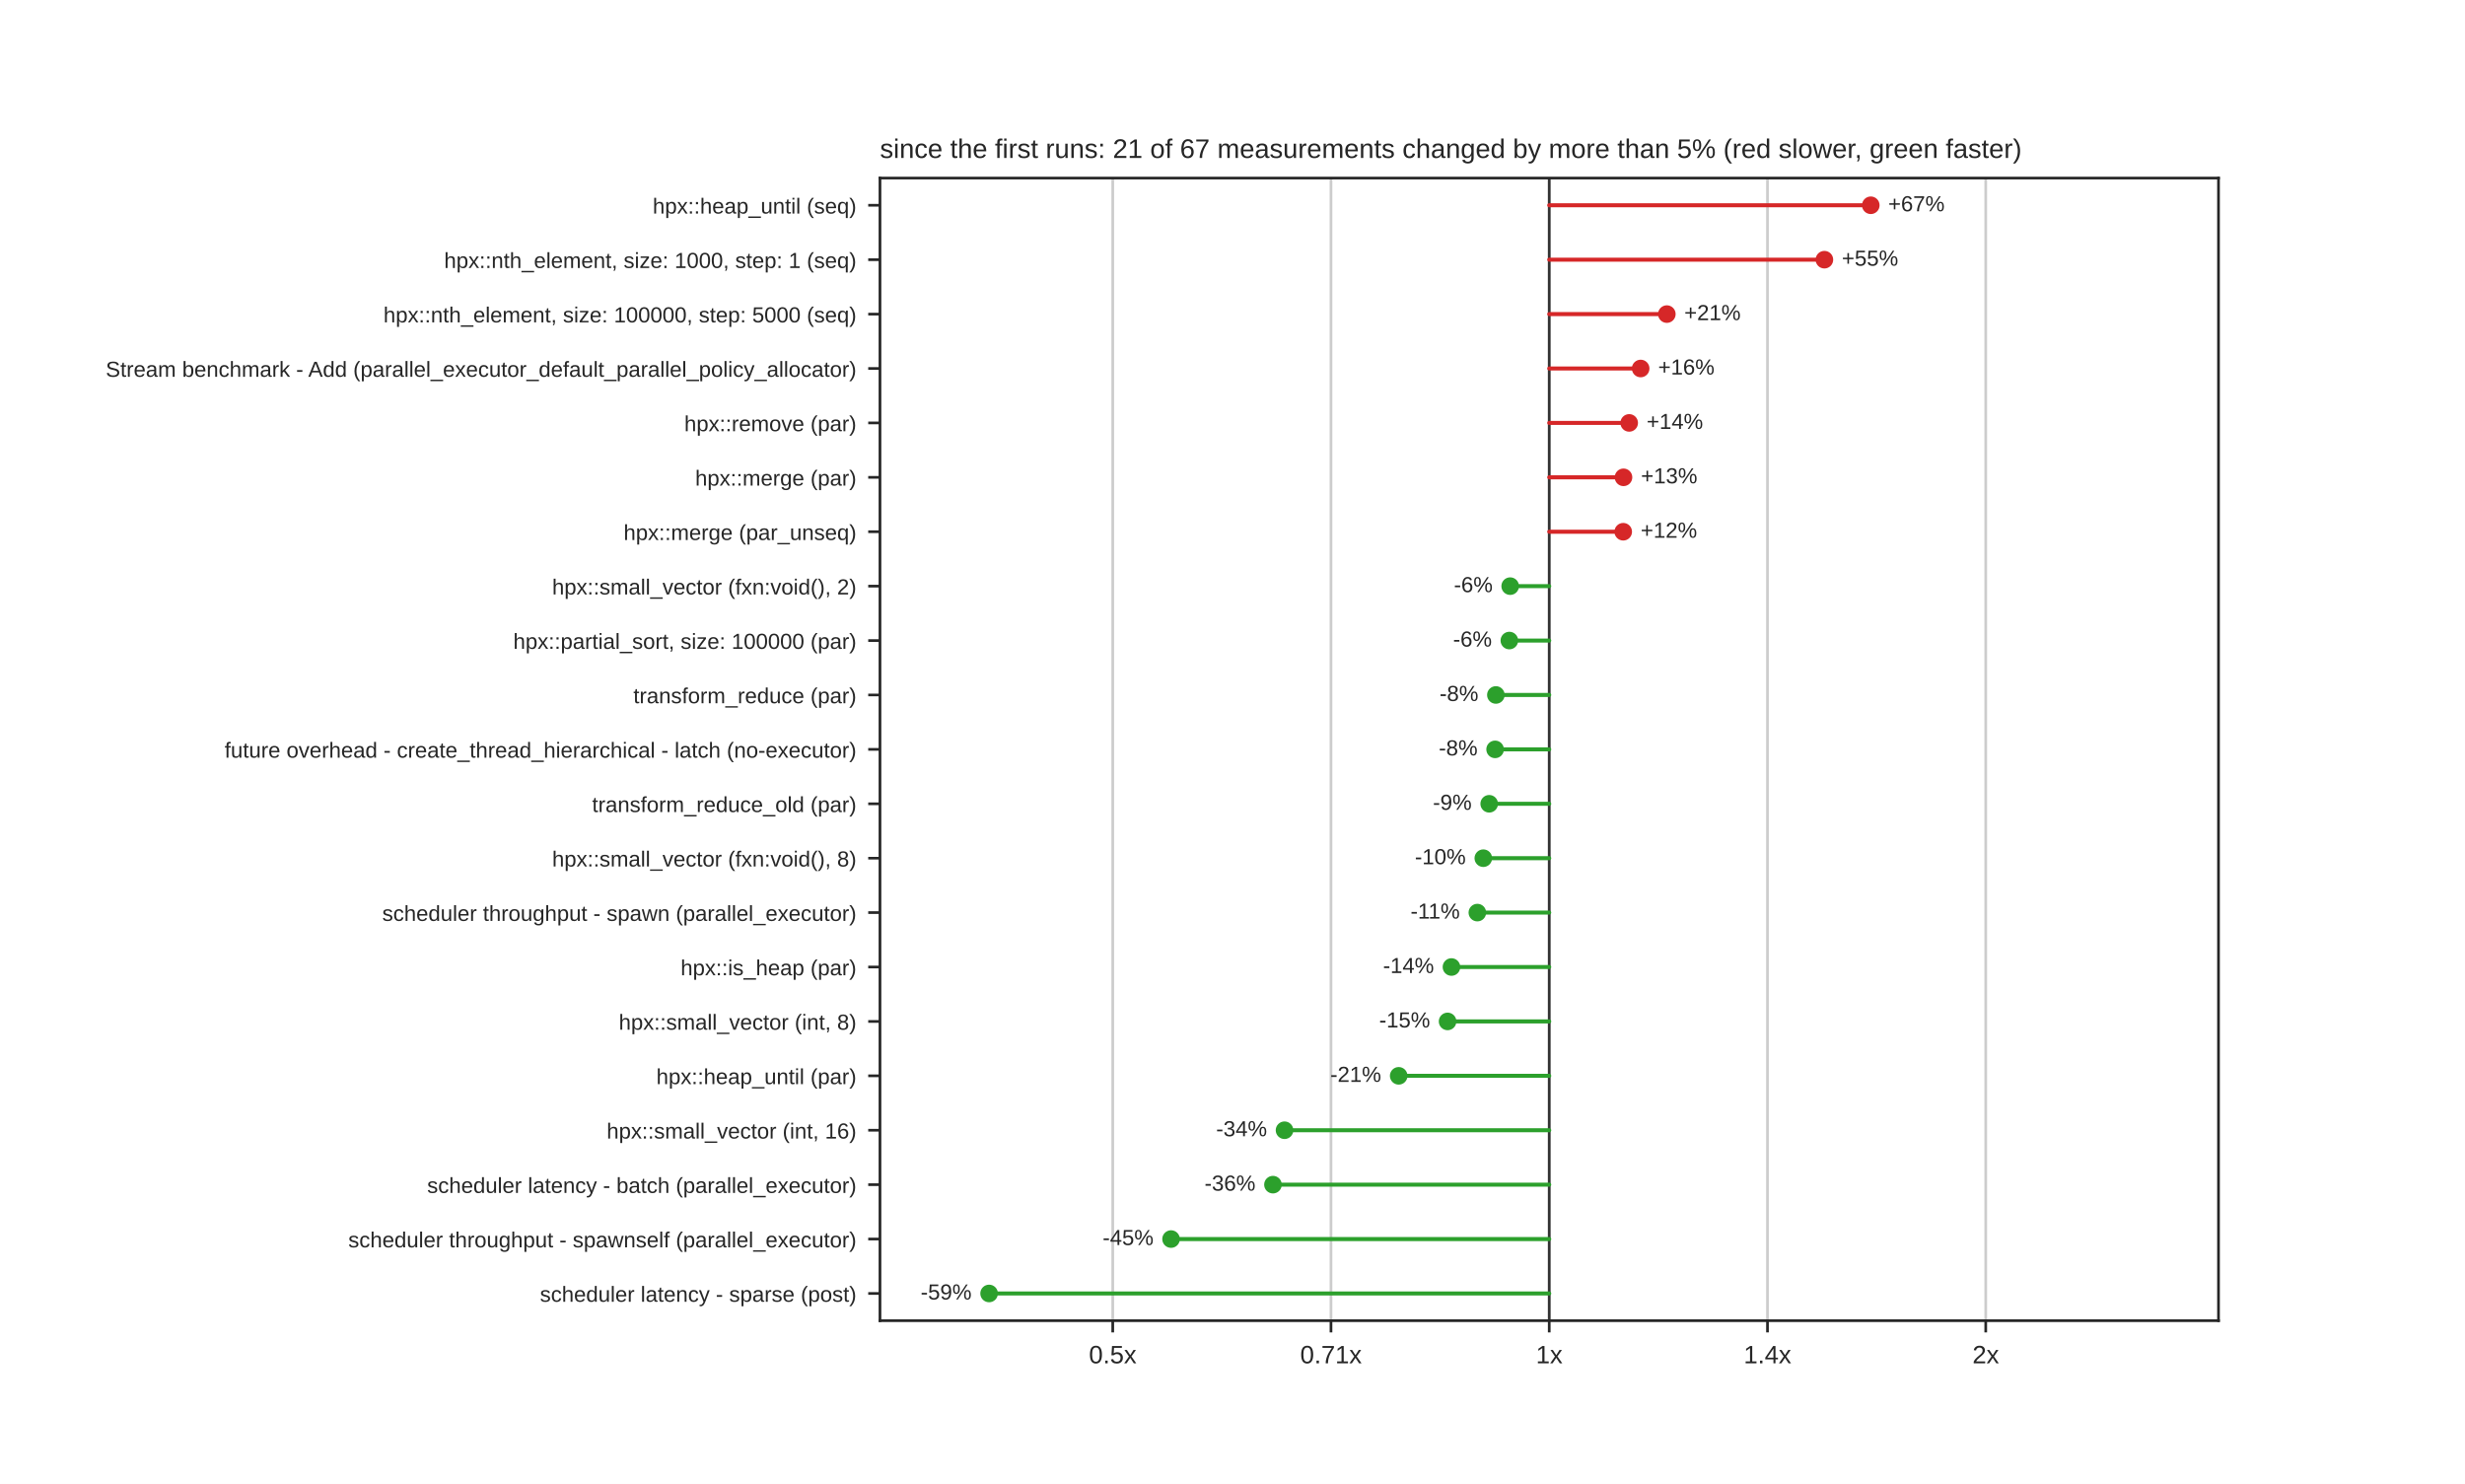
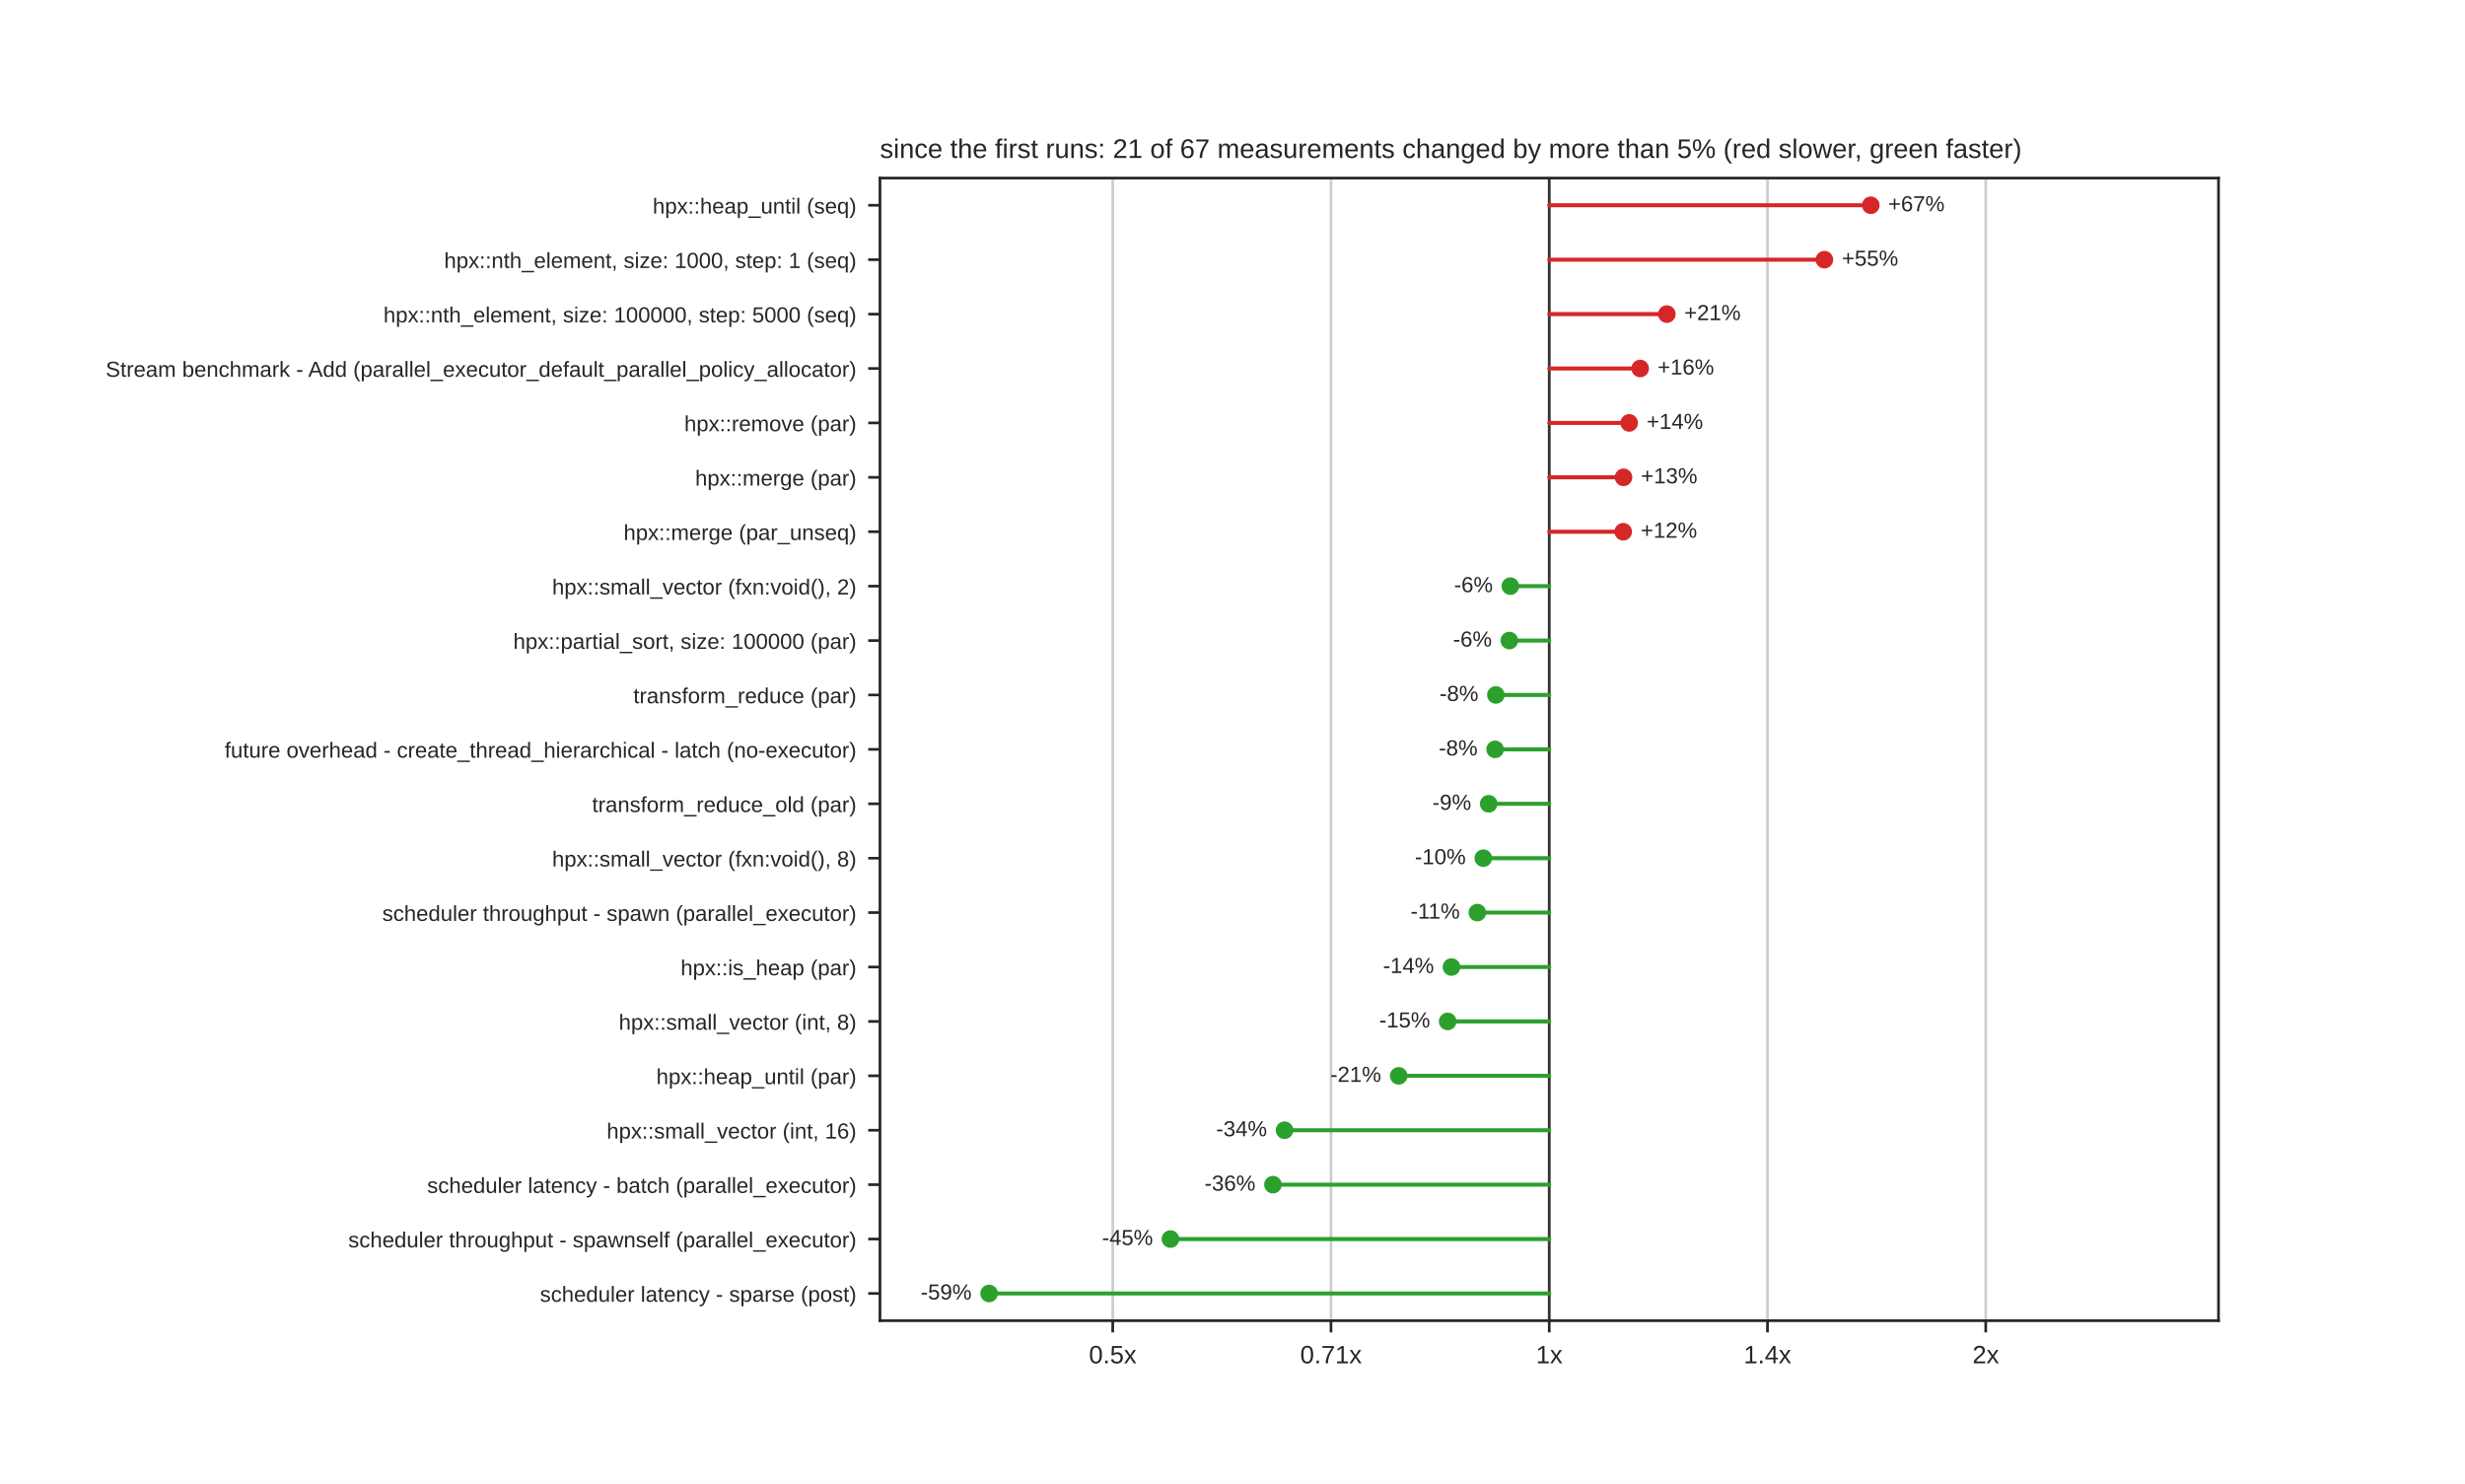
<svg xmlns="http://www.w3.org/2000/svg" xmlns:xlink="http://www.w3.org/1999/xlink" width="734.4pt" height="442.08pt" viewBox="0 0 734.4 442.08" version="1.1">
  <defs>
    <style type="text/css">*{stroke-linejoin: round; stroke-linecap: butt}</style>
  </defs>
  <g id="figure_1">
    <g id="patch_1">
      <path d="M 0 442.08  L 734.4 442.08  L 734.4 0  L 0 0  z " style="fill: #ffffff" />
    </g>
    <g id="axes_1">
      <g id="patch_2">
        <path d="M 262.17 393.451  L 660.96 393.451  L 660.96 53.05  L 262.17 53.05  z " style="fill: #ffffff" />
      </g>
      <g id="matplotlib.axis_1">
        <g id="xtick_1">
          <g id="line2d_1">
            <path d="M 331.518 393.451  L 331.518 53.05  " clip-path="url(#p292cb0743f)" style="fill: none; stroke: #cccccc; stroke-width: 0.8; stroke-linecap: round" />
          </g>
          <g id="line2d_2">
            <defs>
              <path id="mdfc5214045" d="M 0 0  L 0 3.5  " style="stroke: #262626; stroke-width: 0.8" />
            </defs>
            <g>
              <use xlink:href="#mdfc5214045" x="331.518" y="393.451" style="fill: #262626; stroke: #262626; stroke-width: 0.8" />
            </g>
          </g>
          <g id="text_1">
            <text style="fill: #262626; font: 7.5px 'Arial', 'DejaVu Sans', 'Liberation Sans', 'Bitstream Vera Sans', sans-serif; text-anchor: middle" x="331.518" y="406.15" transform="rotate(-0 331.5179 406.15)">0.5x</text>
          </g>
        </g>
        <g id="xtick_2">
          <g id="line2d_3">
            <path d="M 396.541 393.451  L 396.541 53.05  " clip-path="url(#p292cb0743f)" style="fill: none; stroke: #cccccc; stroke-width: 0.8; stroke-linecap: round" />
          </g>
          <g id="line2d_4">
            <g>
              <use xlink:href="#mdfc5214045" x="396.541" y="393.451" style="fill: #262626; stroke: #262626; stroke-width: 0.8" />
            </g>
          </g>
          <g id="text_2">
            <text style="fill: #262626; font: 7.5px 'Arial', 'DejaVu Sans', 'Liberation Sans', 'Bitstream Vera Sans', sans-serif; text-anchor: middle" x="396.541" y="406.15" transform="rotate(-0 396.5414 406.15)">0.71x</text>
          </g>
        </g>
        <g id="xtick_3">
          <g id="line2d_5">
            <path d="M 461.565 393.451  L 461.565 53.05  " clip-path="url(#p292cb0743f)" style="fill: none; stroke: #cccccc; stroke-width: 0.8; stroke-linecap: round" />
          </g>
          <g id="line2d_6">
            <g>
              <use xlink:href="#mdfc5214045" x="461.565" y="393.451" style="fill: #262626; stroke: #262626; stroke-width: 0.8" />
            </g>
          </g>
          <g id="text_3">
            <text style="fill: #262626; font: 7.5px 'Arial', 'DejaVu Sans', 'Liberation Sans', 'Bitstream Vera Sans', sans-serif; text-anchor: middle" x="461.565" y="406.15" transform="rotate(-0 461.565 406.15)">1x</text>
          </g>
        </g>
        <g id="xtick_4">
          <g id="line2d_7">
            <path d="M 526.589 393.451  L 526.589 53.05  " clip-path="url(#p292cb0743f)" style="fill: none; stroke: #cccccc; stroke-width: 0.8; stroke-linecap: round" />
          </g>
          <g id="line2d_8">
            <g>
              <use xlink:href="#mdfc5214045" x="526.589" y="393.451" style="fill: #262626; stroke: #262626; stroke-width: 0.8" />
            </g>
          </g>
          <g id="text_4">
            <text style="fill: #262626; font: 7.5px 'Arial', 'DejaVu Sans', 'Liberation Sans', 'Bitstream Vera Sans', sans-serif; text-anchor: middle" x="526.589" y="406.15" transform="rotate(-0 526.5886 406.15)">1.4x</text>
          </g>
        </g>
        <g id="xtick_5">
          <g id="line2d_9">
            <path d="M 591.612 393.451  L 591.612 53.05  " clip-path="url(#p292cb0743f)" style="fill: none; stroke: #cccccc; stroke-width: 0.8; stroke-linecap: round" />
          </g>
          <g id="line2d_10">
            <g>
              <use xlink:href="#mdfc5214045" x="591.612" y="393.451" style="fill: #262626; stroke: #262626; stroke-width: 0.8" />
            </g>
          </g>
          <g id="text_5">
            <text style="fill: #262626; font: 7.5px 'Arial', 'DejaVu Sans', 'Liberation Sans', 'Bitstream Vera Sans', sans-serif; text-anchor: middle" x="591.612" y="406.15" transform="rotate(-0 591.6121 406.15)">2x</text>
          </g>
        </g>
      </g>
      <g id="matplotlib.axis_2">
        <g id="ytick_1">
          <g id="line2d_11">
            <defs>
              <path id="m414165cd4d" d="M 0 0  L -3.5 0  " style="stroke: #262626; stroke-width: 0.8" />
            </defs>
            <g>
              <use xlink:href="#m414165cd4d" x="262.17" y="61.154" style="fill: #262626; stroke: #262626; stroke-width: 0.8" />
            </g>
          </g>
          <g id="text_6">
            <text style="fill: #262626; font: 6.5px 'Arial', 'DejaVu Sans', 'Liberation Sans', 'Bitstream Vera Sans', sans-serif; text-anchor: end" x="255.17" y="63.624" transform="rotate(-0 255.17 63.62389)">hpx::heap_until (seq)</text>
          </g>
        </g>
        <g id="ytick_2">
          <g id="line2d_12">
            <g>
              <use xlink:href="#m414165cd4d" x="262.17" y="77.364" style="fill: #262626; stroke: #262626; stroke-width: 0.8" />
            </g>
          </g>
          <g id="text_7">
            <text style="fill: #262626; font: 6.5px 'Arial', 'DejaVu Sans', 'Liberation Sans', 'Bitstream Vera Sans', sans-serif; text-anchor: end" x="255.17" y="79.833" transform="rotate(-0 255.17 79.83349)">hpx::nth_element, size: 1000, step: 1 (seq)</text>
          </g>
        </g>
        <g id="ytick_3">
          <g id="line2d_13">
            <g>
              <use xlink:href="#m414165cd4d" x="262.17" y="93.574" style="fill: #262626; stroke: #262626; stroke-width: 0.8" />
            </g>
          </g>
          <g id="text_8">
            <text style="fill: #262626; font: 6.5px 'Arial', 'DejaVu Sans', 'Liberation Sans', 'Bitstream Vera Sans', sans-serif; text-anchor: end" x="255.17" y="96.043" transform="rotate(-0 255.17 96.04309)">hpx::nth_element, size: 100000, step: 5000 (seq)</text>
          </g>
        </g>
        <g id="ytick_4">
          <g id="line2d_14">
            <g>
              <use xlink:href="#m414165cd4d" x="262.17" y="109.783" style="fill: #262626; stroke: #262626; stroke-width: 0.8" />
            </g>
          </g>
          <g id="text_9">
            <text style="fill: #262626; font: 6.5px 'Arial', 'DejaVu Sans', 'Liberation Sans', 'Bitstream Vera Sans', sans-serif; text-anchor: end" x="255.17" y="112.253" transform="rotate(-0 255.17 112.2527)">Stream benchmark - Add (parallel_executor_default_parallel_policy_allocator)</text>
          </g>
        </g>
        <g id="ytick_5">
          <g id="line2d_15">
            <g>
              <use xlink:href="#m414165cd4d" x="262.17" y="125.993" style="fill: #262626; stroke: #262626; stroke-width: 0.8" />
            </g>
          </g>
          <g id="text_10">
            <text style="fill: #262626; font: 6.5px 'Arial', 'DejaVu Sans', 'Liberation Sans', 'Bitstream Vera Sans', sans-serif; text-anchor: end" x="255.17" y="128.462" transform="rotate(-0 255.17 128.4623)">hpx::remove (par)</text>
          </g>
        </g>
        <g id="ytick_6">
          <g id="line2d_16">
            <g>
              <use xlink:href="#m414165cd4d" x="262.17" y="142.202" style="fill: #262626; stroke: #262626; stroke-width: 0.8" />
            </g>
          </g>
          <g id="text_11">
            <text style="fill: #262626; font: 6.5px 'Arial', 'DejaVu Sans', 'Liberation Sans', 'Bitstream Vera Sans', sans-serif; text-anchor: end" x="255.17" y="144.672" transform="rotate(-0 255.17 144.6719)">hpx::merge (par)</text>
          </g>
        </g>
        <g id="ytick_7">
          <g id="line2d_17">
            <g>
              <use xlink:href="#m414165cd4d" x="262.17" y="158.412" style="fill: #262626; stroke: #262626; stroke-width: 0.8" />
            </g>
          </g>
          <g id="text_12">
            <text style="fill: #262626; font: 6.5px 'Arial', 'DejaVu Sans', 'Liberation Sans', 'Bitstream Vera Sans', sans-serif; text-anchor: end" x="255.17" y="160.881" transform="rotate(-0 255.17 160.8815)">hpx::merge (par_unseq)</text>
          </g>
        </g>
        <g id="ytick_8">
          <g id="line2d_18">
            <g>
              <use xlink:href="#m414165cd4d" x="262.17" y="174.622" style="fill: #262626; stroke: #262626; stroke-width: 0.8" />
            </g>
          </g>
          <g id="text_13">
            <text style="fill: #262626; font: 6.5px 'Arial', 'DejaVu Sans', 'Liberation Sans', 'Bitstream Vera Sans', sans-serif; text-anchor: end" x="255.17" y="177.091" transform="rotate(-0 255.17 177.0911)">hpx::small_vector (fxn:void(), 2)</text>
          </g>
        </g>
        <g id="ytick_9">
          <g id="line2d_19">
            <g>
              <use xlink:href="#m414165cd4d" x="262.17" y="190.831" style="fill: #262626; stroke: #262626; stroke-width: 0.8" />
            </g>
          </g>
          <g id="text_14">
            <text style="fill: #262626; font: 6.5px 'Arial', 'DejaVu Sans', 'Liberation Sans', 'Bitstream Vera Sans', sans-serif; text-anchor: end" x="255.17" y="193.301" transform="rotate(-0 255.17 193.3007)">hpx::partial_sort, size: 100000 (par)</text>
          </g>
        </g>
        <g id="ytick_10">
          <g id="line2d_20">
            <g>
              <use xlink:href="#m414165cd4d" x="262.17" y="207.041" style="fill: #262626; stroke: #262626; stroke-width: 0.8" />
            </g>
          </g>
          <g id="text_15">
            <text style="fill: #262626; font: 6.5px 'Arial', 'DejaVu Sans', 'Liberation Sans', 'Bitstream Vera Sans', sans-serif; text-anchor: end" x="255.17" y="209.51" transform="rotate(-0 255.17 209.5103)">transform_reduce (par)</text>
          </g>
        </g>
        <g id="ytick_11">
          <g id="line2d_21">
            <g>
              <use xlink:href="#m414165cd4d" x="262.17" y="223.25" style="fill: #262626; stroke: #262626; stroke-width: 0.8" />
            </g>
          </g>
          <g id="text_16">
            <text style="fill: #262626; font: 6.5px 'Arial', 'DejaVu Sans', 'Liberation Sans', 'Bitstream Vera Sans', sans-serif; text-anchor: end" x="255.17" y="225.72" transform="rotate(-0 255.17 225.7199)">future overhead - create_thread_hierarchical - latch (no-executor)</text>
          </g>
        </g>
        <g id="ytick_12">
          <g id="line2d_22">
            <g>
              <use xlink:href="#m414165cd4d" x="262.17" y="239.46" style="fill: #262626; stroke: #262626; stroke-width: 0.8" />
            </g>
          </g>
          <g id="text_17">
            <text style="fill: #262626; font: 6.5px 'Arial', 'DejaVu Sans', 'Liberation Sans', 'Bitstream Vera Sans', sans-serif; text-anchor: end" x="255.17" y="241.929" transform="rotate(-0 255.17 241.9295)">transform_reduce_old (par)</text>
          </g>
        </g>
        <g id="ytick_13">
          <g id="line2d_23">
            <g>
              <use xlink:href="#m414165cd4d" x="262.17" y="255.67" style="fill: #262626; stroke: #262626; stroke-width: 0.8" />
            </g>
          </g>
          <g id="text_18">
            <text style="fill: #262626; font: 6.5px 'Arial', 'DejaVu Sans', 'Liberation Sans', 'Bitstream Vera Sans', sans-serif; text-anchor: end" x="255.17" y="258.139" transform="rotate(-0 255.17 258.1391)">hpx::small_vector (fxn:void(), 8)</text>
          </g>
        </g>
        <g id="ytick_14">
          <g id="line2d_24">
            <g>
              <use xlink:href="#m414165cd4d" x="262.17" y="271.879" style="fill: #262626; stroke: #262626; stroke-width: 0.8" />
            </g>
          </g>
          <g id="text_19">
            <text style="fill: #262626; font: 6.5px 'Arial', 'DejaVu Sans', 'Liberation Sans', 'Bitstream Vera Sans', sans-serif; text-anchor: end" x="255.17" y="274.349" transform="rotate(-0 255.17 274.3487)">scheduler throughput - spawn (parallel_executor)</text>
          </g>
        </g>
        <g id="ytick_15">
          <g id="line2d_25">
            <g>
              <use xlink:href="#m414165cd4d" x="262.17" y="288.089" style="fill: #262626; stroke: #262626; stroke-width: 0.8" />
            </g>
          </g>
          <g id="text_20">
            <text style="fill: #262626; font: 6.5px 'Arial', 'DejaVu Sans', 'Liberation Sans', 'Bitstream Vera Sans', sans-serif; text-anchor: end" x="255.17" y="290.558" transform="rotate(-0 255.17 290.5583)">hpx::is_heap (par)</text>
          </g>
        </g>
        <g id="ytick_16">
          <g id="line2d_26">
            <g>
              <use xlink:href="#m414165cd4d" x="262.17" y="304.298" style="fill: #262626; stroke: #262626; stroke-width: 0.8" />
            </g>
          </g>
          <g id="text_21">
            <text style="fill: #262626; font: 6.5px 'Arial', 'DejaVu Sans', 'Liberation Sans', 'Bitstream Vera Sans', sans-serif; text-anchor: end" x="255.17" y="306.768" transform="rotate(-0 255.17 306.7679)">hpx::small_vector (int, 8)</text>
          </g>
        </g>
        <g id="ytick_17">
          <g id="line2d_27">
            <g>
              <use xlink:href="#m414165cd4d" x="262.17" y="320.508" style="fill: #262626; stroke: #262626; stroke-width: 0.8" />
            </g>
          </g>
          <g id="text_22">
            <text style="fill: #262626; font: 6.5px 'Arial', 'DejaVu Sans', 'Liberation Sans', 'Bitstream Vera Sans', sans-serif; text-anchor: end" x="255.17" y="322.977" transform="rotate(-0 255.17 322.9775)">hpx::heap_until (par)</text>
          </g>
        </g>
        <g id="ytick_18">
          <g id="line2d_28">
            <g>
              <use xlink:href="#m414165cd4d" x="262.17" y="336.718" style="fill: #262626; stroke: #262626; stroke-width: 0.8" />
            </g>
          </g>
          <g id="text_23">
            <text style="fill: #262626; font: 6.5px 'Arial', 'DejaVu Sans', 'Liberation Sans', 'Bitstream Vera Sans', sans-serif; text-anchor: end" x="255.17" y="339.187" transform="rotate(-0 255.17 339.1871)">hpx::small_vector (int, 16)</text>
          </g>
        </g>
        <g id="ytick_19">
          <g id="line2d_29">
            <g>
              <use xlink:href="#m414165cd4d" x="262.17" y="352.927" style="fill: #262626; stroke: #262626; stroke-width: 0.8" />
            </g>
          </g>
          <g id="text_24">
            <text style="fill: #262626; font: 6.5px 'Arial', 'DejaVu Sans', 'Liberation Sans', 'Bitstream Vera Sans', sans-serif; text-anchor: end" x="255.17" y="355.397" transform="rotate(-0 255.17 355.3967)">scheduler latency - batch (parallel_executor)</text>
          </g>
        </g>
        <g id="ytick_20">
          <g id="line2d_30">
            <g>
              <use xlink:href="#m414165cd4d" x="262.17" y="369.137" style="fill: #262626; stroke: #262626; stroke-width: 0.8" />
            </g>
          </g>
          <g id="text_25">
            <text style="fill: #262626; font: 6.5px 'Arial', 'DejaVu Sans', 'Liberation Sans', 'Bitstream Vera Sans', sans-serif; text-anchor: end" x="255.17" y="371.606" transform="rotate(-0 255.17 371.6063)">scheduler throughput - spawnself (parallel_executor)</text>
          </g>
        </g>
        <g id="ytick_21">
          <g id="line2d_31">
            <g>
              <use xlink:href="#m414165cd4d" x="262.17" y="385.346" style="fill: #262626; stroke: #262626; stroke-width: 0.8" />
            </g>
          </g>
          <g id="text_26">
            <text style="fill: #262626; font: 6.5px 'Arial', 'DejaVu Sans', 'Liberation Sans', 'Bitstream Vera Sans', sans-serif; text-anchor: end" x="255.17" y="387.816" transform="rotate(-0 255.17 387.8159)">scheduler latency - sparse (post)</text>
          </g>
        </g>
      </g>
      <g id="line2d_32">
        <path d="M 461.565 393.451  L 461.565 53.05  " clip-path="url(#p292cb0743f)" style="fill: none; stroke: #333333; stroke-width: 0.8; stroke-linecap: round" />
      </g>
      <g id="line2d_33">
        <path d="M 461.565 61.154  L 557.365 61.154  " clip-path="url(#p292cb0743f)" style="fill: none; stroke: #d62728; stroke-width: 1.2; stroke-linecap: round" />
      </g>
      <g id="line2d_34">
        <path d="M 461.565 77.364  L 543.545 77.364  " clip-path="url(#p292cb0743f)" style="fill: none; stroke: #d62728; stroke-width: 1.2; stroke-linecap: round" />
      </g>
      <g id="line2d_35">
        <path d="M 461.565 93.574  L 496.603 93.574  " clip-path="url(#p292cb0743f)" style="fill: none; stroke: #d62728; stroke-width: 1.2; stroke-linecap: round" />
      </g>
      <g id="line2d_36">
-         <path d="M 461.565 109.783  L 488.805 109.783  " clip-path="url(#p292cb0743f)" style="fill: none; stroke: #d62728; stroke-width: 1.2; stroke-linecap: round" />
+         <path d="M 461.565 109.783  L 488.658 109.783  " clip-path="url(#p292cb0743f)" style="fill: none; stroke: #d62728; stroke-width: 1.2; stroke-linecap: round" />
      </g>
      <g id="line2d_37">
        <path d="M 461.565 125.993  L 485.388 125.993  " clip-path="url(#p292cb0743f)" style="fill: none; stroke: #d62728; stroke-width: 1.2; stroke-linecap: round" />
      </g>
      <g id="line2d_38">
-         <path d="M 461.565 142.202  L 483.691 142.202  " clip-path="url(#p292cb0743f)" style="fill: none; stroke: #d62728; stroke-width: 1.2; stroke-linecap: round" />
+         <path d="M 461.565 142.202  L 483.696 142.202  " clip-path="url(#p292cb0743f)" style="fill: none; stroke: #d62728; stroke-width: 1.2; stroke-linecap: round" />
      </g>
      <g id="line2d_39">
-         <path d="M 461.565 158.412  L 483.609 158.412  " clip-path="url(#p292cb0743f)" style="fill: none; stroke: #d62728; stroke-width: 1.2; stroke-linecap: round" />
+         <path d="M 461.565 158.412  L 483.611 158.412  " clip-path="url(#p292cb0743f)" style="fill: none; stroke: #d62728; stroke-width: 1.2; stroke-linecap: round" />
      </g>
      <g id="line2d_40">
-         <path d="M 461.565 174.622  L 449.931 174.622  " clip-path="url(#p292cb0743f)" style="fill: none; stroke: #2ca02c; stroke-width: 1.2; stroke-linecap: round" />
+         <path d="M 461.565 174.622  L 449.976 174.622  " clip-path="url(#p292cb0743f)" style="fill: none; stroke: #2ca02c; stroke-width: 1.2; stroke-linecap: round" />
      </g>
      <g id="line2d_41">
        <path d="M 461.565 190.831  L 449.683 190.831  " clip-path="url(#p292cb0743f)" style="fill: none; stroke: #2ca02c; stroke-width: 1.2; stroke-linecap: round" />
      </g>
      <g id="line2d_42">
        <path d="M 461.565 207.041  L 445.667 207.041  " clip-path="url(#p292cb0743f)" style="fill: none; stroke: #2ca02c; stroke-width: 1.2; stroke-linecap: round" />
      </g>
      <g id="line2d_43">
        <path d="M 461.565 223.25  L 445.439 223.25  " clip-path="url(#p292cb0743f)" style="fill: none; stroke: #2ca02c; stroke-width: 1.2; stroke-linecap: round" />
      </g>
      <g id="line2d_44">
-         <path d="M 461.565 239.46  L 443.679 239.46  " clip-path="url(#p292cb0743f)" style="fill: none; stroke: #2ca02c; stroke-width: 1.2; stroke-linecap: round" />
+         <path d="M 461.565 239.46  L 443.525 239.46  " clip-path="url(#p292cb0743f)" style="fill: none; stroke: #2ca02c; stroke-width: 1.2; stroke-linecap: round" />
      </g>
      <g id="line2d_45">
        <path d="M 461.565 255.67  L 441.925 255.67  " clip-path="url(#p292cb0743f)" style="fill: none; stroke: #2ca02c; stroke-width: 1.2; stroke-linecap: round" />
      </g>
      <g id="line2d_46">
        <path d="M 461.565 271.879  L 440.149 271.879  " clip-path="url(#p292cb0743f)" style="fill: none; stroke: #2ca02c; stroke-width: 1.2; stroke-linecap: round" />
      </g>
      <g id="line2d_47">
        <path d="M 461.565 288.089  L 432.433 288.089  " clip-path="url(#p292cb0743f)" style="fill: none; stroke: #2ca02c; stroke-width: 1.2; stroke-linecap: round" />
      </g>
      <g id="line2d_48">
-         <path d="M 461.565 304.298  L 431.279 304.298  " clip-path="url(#p292cb0743f)" style="fill: none; stroke: #2ca02c; stroke-width: 1.2; stroke-linecap: round" />
+         <path d="M 461.565 304.298  L 431.302 304.298  " clip-path="url(#p292cb0743f)" style="fill: none; stroke: #2ca02c; stroke-width: 1.2; stroke-linecap: round" />
      </g>
      <g id="line2d_49">
        <path d="M 461.565 320.508  L 416.714 320.508  " clip-path="url(#p292cb0743f)" style="fill: none; stroke: #2ca02c; stroke-width: 1.2; stroke-linecap: round" />
      </g>
      <g id="line2d_50">
-         <path d="M 461.565 336.718  L 382.699 336.718  " clip-path="url(#p292cb0743f)" style="fill: none; stroke: #2ca02c; stroke-width: 1.2; stroke-linecap: round" />
+         <path d="M 461.565 336.718  L 382.697 336.718  " clip-path="url(#p292cb0743f)" style="fill: none; stroke: #2ca02c; stroke-width: 1.2; stroke-linecap: round" />
      </g>
      <g id="line2d_51">
        <path d="M 461.565 352.927  L 379.254 352.927  " clip-path="url(#p292cb0743f)" style="fill: none; stroke: #2ca02c; stroke-width: 1.2; stroke-linecap: round" />
      </g>
      <g id="line2d_52">
-         <path d="M 461.565 369.137  L 348.893 369.137  " clip-path="url(#p292cb0743f)" style="fill: none; stroke: #2ca02c; stroke-width: 1.2; stroke-linecap: round" />
+         <path d="M 461.565 369.137  L 348.713 369.137  " clip-path="url(#p292cb0743f)" style="fill: none; stroke: #2ca02c; stroke-width: 1.2; stroke-linecap: round" />
      </g>
      <g id="line2d_53">
        <path d="M 461.565 385.346  L 294.682 385.346  " clip-path="url(#p292cb0743f)" style="fill: none; stroke: #2ca02c; stroke-width: 1.2; stroke-linecap: round" />
      </g>
      <g id="patch_3">
        <path d="M 262.17 393.451  L 262.17 53.05  " style="fill: none; stroke: #262626; stroke-width: 0.8; stroke-linejoin: miter; stroke-linecap: square" />
      </g>
      <g id="patch_4">
        <path d="M 660.96 393.451  L 660.96 53.05  " style="fill: none; stroke: #262626; stroke-width: 0.8; stroke-linejoin: miter; stroke-linecap: square" />
      </g>
      <g id="patch_5">
        <path d="M 262.17 393.451  L 660.96 393.451  " style="fill: none; stroke: #262626; stroke-width: 0.8; stroke-linejoin: miter; stroke-linecap: square" />
      </g>
      <g id="patch_6">
        <path d="M 262.17 53.05  L 660.96 53.05  " style="fill: none; stroke: #262626; stroke-width: 0.8; stroke-linejoin: miter; stroke-linecap: square" />
      </g>
      <g id="PathCollection_1">
        <defs>
          <path id="m8968767a60" d="M 0 2.121  C 0.563 2.121 1.102 1.898 1.5 1.5  C 1.898 1.102 2.121 0.563 2.121 0  C 2.121 -0.563 1.898 -1.102 1.5 -1.5  C 1.102 -1.898 0.563 -2.121 0 -2.121  C -0.563 -2.121 -1.102 -1.898 -1.5 -1.5  C -1.898 -1.102 -2.121 -0.563 -2.121 0  C -2.121 0.563 -1.898 1.102 -1.5 1.5  C -1.102 1.898 -0.563 2.121 0 2.121  z " style="stroke: #d62728" />
        </defs>
        <g clip-path="url(#p292cb0743f)">
          <use xlink:href="#m8968767a60" x="557.365" y="61.154" style="fill: #d62728; stroke: #d62728" />
        </g>
      </g>
      <g id="text_27">
-         <text style="fill: #262626; font: 6.5px 'Arial', 'DejaVu Sans', 'Liberation Sans', 'Bitstream Vera Sans', sans-serif; text-anchor: start" x="562.567" y="62.948" transform="rotate(-0 562.5668 62.94799)">+67%</text>
+         <text style="fill: #262626; font: 6.5px 'Arial', 'DejaVu Sans', 'Liberation Sans', 'Bitstream Vera Sans', sans-serif; text-anchor: start" x="562.566" y="62.948" transform="rotate(-0 562.5665 62.94799)">+67%</text>
      </g>
      <g id="PathCollection_2">
        <g clip-path="url(#p292cb0743f)">
          <use xlink:href="#m8968767a60" x="543.545" y="77.364" style="fill: #d62728; stroke: #d62728" />
        </g>
      </g>
      <g id="text_28">
        <text style="fill: #262626; font: 6.5px 'Arial', 'DejaVu Sans', 'Liberation Sans', 'Bitstream Vera Sans', sans-serif; text-anchor: start" x="548.747" y="79.158" transform="rotate(-0 548.7466 79.15759)">+55%</text>
      </g>
      <g id="PathCollection_3">
        <g clip-path="url(#p292cb0743f)">
          <use xlink:href="#m8968767a60" x="496.603" y="93.574" style="fill: #d62728; stroke: #d62728" />
        </g>
      </g>
      <g id="text_29">
        <text style="fill: #262626; font: 6.5px 'Arial', 'DejaVu Sans', 'Liberation Sans', 'Bitstream Vera Sans', sans-serif; text-anchor: start" x="501.805" y="95.367" transform="rotate(-0 501.8047 95.36719)">+21%</text>
      </g>
      <g id="PathCollection_4">
        <g clip-path="url(#p292cb0743f)">
-           <use xlink:href="#m8968767a60" x="488.805" y="109.783" style="fill: #d62728; stroke: #d62728" />
+           <use xlink:href="#m8968767a60" x="488.658" y="109.783" style="fill: #d62728; stroke: #d62728" />
        </g>
      </g>
      <g id="text_30">
-         <text style="fill: #262626; font: 6.5px 'Arial', 'DejaVu Sans', 'Liberation Sans', 'Bitstream Vera Sans', sans-serif; text-anchor: start" x="494.006" y="111.577" transform="rotate(-0 494.0065 111.5768)">+16%</text>
+         <text style="fill: #262626; font: 6.5px 'Arial', 'DejaVu Sans', 'Liberation Sans', 'Bitstream Vera Sans', sans-serif; text-anchor: start" x="493.86" y="111.577" transform="rotate(-0 493.8602 111.5768)">+16%</text>
      </g>
      <g id="PathCollection_5">
        <g clip-path="url(#p292cb0743f)">
          <use xlink:href="#m8968767a60" x="485.388" y="125.993" style="fill: #d62728; stroke: #d62728" />
        </g>
      </g>
      <g id="text_31">
        <text style="fill: #262626; font: 6.5px 'Arial', 'DejaVu Sans', 'Liberation Sans', 'Bitstream Vera Sans', sans-serif; text-anchor: start" x="490.589" y="127.786" transform="rotate(-0 490.5895 127.7864)">+14%</text>
      </g>
      <g id="PathCollection_6">
        <g clip-path="url(#p292cb0743f)">
-           <use xlink:href="#m8968767a60" x="483.691" y="142.202" style="fill: #d62728; stroke: #d62728" />
+           <use xlink:href="#m8968767a60" x="483.696" y="142.202" style="fill: #d62728; stroke: #d62728" />
        </g>
      </g>
      <g id="text_32">
-         <text style="fill: #262626; font: 6.5px 'Arial', 'DejaVu Sans', 'Liberation Sans', 'Bitstream Vera Sans', sans-serif; text-anchor: start" x="488.893" y="143.996" transform="rotate(-0 488.8931 143.996)">+13%</text>
+         <text style="fill: #262626; font: 6.5px 'Arial', 'DejaVu Sans', 'Liberation Sans', 'Bitstream Vera Sans', sans-serif; text-anchor: start" x="488.898" y="143.996" transform="rotate(-0 488.8982 143.996)">+13%</text>
      </g>
      <g id="PathCollection_7">
        <g clip-path="url(#p292cb0743f)">
-           <use xlink:href="#m8968767a60" x="483.609" y="158.412" style="fill: #d62728; stroke: #d62728" />
+           <use xlink:href="#m8968767a60" x="483.611" y="158.412" style="fill: #d62728; stroke: #d62728" />
        </g>
      </g>
      <g id="text_33">
-         <text style="fill: #262626; font: 6.5px 'Arial', 'DejaVu Sans', 'Liberation Sans', 'Bitstream Vera Sans', sans-serif; text-anchor: start" x="488.811" y="160.206" transform="rotate(-0 488.8109 160.2056)">+12%</text>
+         <text style="fill: #262626; font: 6.5px 'Arial', 'DejaVu Sans', 'Liberation Sans', 'Bitstream Vera Sans', sans-serif; text-anchor: start" x="488.813" y="160.206" transform="rotate(-0 488.8131 160.2056)">+12%</text>
      </g>
      <g id="PathCollection_8">
        <defs>
          <path id="m7978cd0e5a" d="M 0 2.121  C 0.563 2.121 1.102 1.898 1.5 1.5  C 1.898 1.102 2.121 0.563 2.121 0  C 2.121 -0.563 1.898 -1.102 1.5 -1.5  C 1.102 -1.898 0.563 -2.121 0 -2.121  C -0.563 -2.121 -1.102 -1.898 -1.5 -1.5  C -1.898 -1.102 -2.121 -0.563 -2.121 0  C -2.121 0.563 -1.898 1.102 -1.5 1.5  C -1.102 1.898 -0.563 2.121 0 2.121  z " style="stroke: #2ca02c" />
        </defs>
        <g clip-path="url(#p292cb0743f)">
-           <use xlink:href="#m7978cd0e5a" x="449.931" y="174.622" style="fill: #2ca02c; stroke: #2ca02c" />
+           <use xlink:href="#m7978cd0e5a" x="449.976" y="174.622" style="fill: #2ca02c; stroke: #2ca02c" />
        </g>
      </g>
      <g id="text_34">
-         <text style="fill: #262626; font: 6.5px 'Arial', 'DejaVu Sans', 'Liberation Sans', 'Bitstream Vera Sans', sans-serif; text-anchor: end" x="444.729" y="176.415" transform="rotate(-0 444.7294 176.4152)">-6%</text>
+         <text style="fill: #262626; font: 6.5px 'Arial', 'DejaVu Sans', 'Liberation Sans', 'Bitstream Vera Sans', sans-serif; text-anchor: end" x="444.774" y="176.415" transform="rotate(-0 444.7744 176.4152)">-6%</text>
      </g>
      <g id="PathCollection_9">
        <g clip-path="url(#p292cb0743f)">
          <use xlink:href="#m7978cd0e5a" x="449.683" y="190.831" style="fill: #2ca02c; stroke: #2ca02c" />
        </g>
      </g>
      <g id="text_35">
        <text style="fill: #262626; font: 6.5px 'Arial', 'DejaVu Sans', 'Liberation Sans', 'Bitstream Vera Sans', sans-serif; text-anchor: end" x="444.481" y="192.625" transform="rotate(-0 444.4807 192.6248)">-6%</text>
      </g>
      <g id="PathCollection_10">
        <g clip-path="url(#p292cb0743f)">
          <use xlink:href="#m7978cd0e5a" x="445.667" y="207.041" style="fill: #2ca02c; stroke: #2ca02c" />
        </g>
      </g>
      <g id="text_36">
        <text style="fill: #262626; font: 6.5px 'Arial', 'DejaVu Sans', 'Liberation Sans', 'Bitstream Vera Sans', sans-serif; text-anchor: end" x="440.466" y="208.834" transform="rotate(-0 440.4655 208.8344)">-8%</text>
      </g>
      <g id="PathCollection_11">
        <g clip-path="url(#p292cb0743f)">
          <use xlink:href="#m7978cd0e5a" x="445.439" y="223.25" style="fill: #2ca02c; stroke: #2ca02c" />
        </g>
      </g>
      <g id="text_37">
        <text style="fill: #262626; font: 6.5px 'Arial', 'DejaVu Sans', 'Liberation Sans', 'Bitstream Vera Sans', sans-serif; text-anchor: end" x="440.237" y="225.044" transform="rotate(-0 440.2368 225.044)">-8%</text>
      </g>
      <g id="PathCollection_12">
        <g clip-path="url(#p292cb0743f)">
-           <use xlink:href="#m7978cd0e5a" x="443.679" y="239.46" style="fill: #2ca02c; stroke: #2ca02c" />
+           <use xlink:href="#m7978cd0e5a" x="443.525" y="239.46" style="fill: #2ca02c; stroke: #2ca02c" />
        </g>
      </g>
      <g id="text_38">
-         <text style="fill: #262626; font: 6.5px 'Arial', 'DejaVu Sans', 'Liberation Sans', 'Bitstream Vera Sans', sans-serif; text-anchor: end" x="438.478" y="241.254" transform="rotate(-0 438.4776 241.2536)">-9%</text>
+         <text style="fill: #262626; font: 6.5px 'Arial', 'DejaVu Sans', 'Liberation Sans', 'Bitstream Vera Sans', sans-serif; text-anchor: end" x="438.324" y="241.254" transform="rotate(-0 438.3235 241.2536)">-9%</text>
      </g>
      <g id="PathCollection_13">
        <g clip-path="url(#p292cb0743f)">
          <use xlink:href="#m7978cd0e5a" x="441.925" y="255.67" style="fill: #2ca02c; stroke: #2ca02c" />
        </g>
      </g>
      <g id="text_39">
        <text style="fill: #262626; font: 6.5px 'Arial', 'DejaVu Sans', 'Liberation Sans', 'Bitstream Vera Sans', sans-serif; text-anchor: end" x="436.723" y="257.463" transform="rotate(-0 436.7233 257.4632)">-10%</text>
      </g>
      <g id="PathCollection_14">
        <g clip-path="url(#p292cb0743f)">
          <use xlink:href="#m7978cd0e5a" x="440.149" y="271.879" style="fill: #2ca02c; stroke: #2ca02c" />
        </g>
      </g>
      <g id="text_40">
        <text style="fill: #262626; font: 6.5px 'Arial', 'DejaVu Sans', 'Liberation Sans', 'Bitstream Vera Sans', sans-serif; text-anchor: end" x="434.947" y="273.673" transform="rotate(-0 434.9474 273.6728)">-11%</text>
      </g>
      <g id="PathCollection_15">
        <g clip-path="url(#p292cb0743f)">
          <use xlink:href="#m7978cd0e5a" x="432.433" y="288.089" style="fill: #2ca02c; stroke: #2ca02c" />
        </g>
      </g>
      <g id="text_41">
        <text style="fill: #262626; font: 6.5px 'Arial', 'DejaVu Sans', 'Liberation Sans', 'Bitstream Vera Sans', sans-serif; text-anchor: end" x="427.231" y="289.882" transform="rotate(-0 427.231 289.8824)">-14%</text>
      </g>
      <g id="PathCollection_16">
        <g clip-path="url(#p292cb0743f)">
-           <use xlink:href="#m7978cd0e5a" x="431.279" y="304.298" style="fill: #2ca02c; stroke: #2ca02c" />
+           <use xlink:href="#m7978cd0e5a" x="431.302" y="304.298" style="fill: #2ca02c; stroke: #2ca02c" />
        </g>
      </g>
      <g id="text_42">
-         <text style="fill: #262626; font: 6.5px 'Arial', 'DejaVu Sans', 'Liberation Sans', 'Bitstream Vera Sans', sans-serif; text-anchor: end" x="426.077" y="306.092" transform="rotate(-0 426.0774 306.092)">-15%</text>
+         <text style="fill: #262626; font: 6.5px 'Arial', 'DejaVu Sans', 'Liberation Sans', 'Bitstream Vera Sans', sans-serif; text-anchor: end" x="426.1" y="306.092" transform="rotate(-0 426.1001 306.092)">-15%</text>
      </g>
      <g id="PathCollection_17">
        <g clip-path="url(#p292cb0743f)">
          <use xlink:href="#m7978cd0e5a" x="416.714" y="320.508" style="fill: #2ca02c; stroke: #2ca02c" />
        </g>
      </g>
      <g id="text_43">
        <text style="fill: #262626; font: 6.5px 'Arial', 'DejaVu Sans', 'Liberation Sans', 'Bitstream Vera Sans', sans-serif; text-anchor: end" x="411.512" y="322.302" transform="rotate(-0 411.5123 322.3016)">-21%</text>
      </g>
      <g id="PathCollection_18">
        <g clip-path="url(#p292cb0743f)">
-           <use xlink:href="#m7978cd0e5a" x="382.699" y="336.718" style="fill: #2ca02c; stroke: #2ca02c" />
+           <use xlink:href="#m7978cd0e5a" x="382.697" y="336.718" style="fill: #2ca02c; stroke: #2ca02c" />
        </g>
      </g>
      <g id="text_44">
-         <text style="fill: #262626; font: 6.5px 'Arial', 'DejaVu Sans', 'Liberation Sans', 'Bitstream Vera Sans', sans-serif; text-anchor: end" x="377.497" y="338.511" transform="rotate(-0 377.497 338.5112)">-34%</text>
+         <text style="fill: #262626; font: 6.5px 'Arial', 'DejaVu Sans', 'Liberation Sans', 'Bitstream Vera Sans', sans-serif; text-anchor: end" x="377.495" y="338.511" transform="rotate(-0 377.4955 338.5112)">-34%</text>
      </g>
      <g id="PathCollection_19">
        <g clip-path="url(#p292cb0743f)">
          <use xlink:href="#m7978cd0e5a" x="379.254" y="352.927" style="fill: #2ca02c; stroke: #2ca02c" />
        </g>
      </g>
      <g id="text_45">
        <text style="fill: #262626; font: 6.5px 'Arial', 'DejaVu Sans', 'Liberation Sans', 'Bitstream Vera Sans', sans-serif; text-anchor: end" x="374.052" y="354.721" transform="rotate(-0 374.0519 354.7208)">-36%</text>
      </g>
      <g id="PathCollection_20">
        <g clip-path="url(#p292cb0743f)">
-           <use xlink:href="#m7978cd0e5a" x="348.893" y="369.137" style="fill: #2ca02c; stroke: #2ca02c" />
+           <use xlink:href="#m7978cd0e5a" x="348.713" y="369.137" style="fill: #2ca02c; stroke: #2ca02c" />
        </g>
      </g>
      <g id="text_46">
-         <text style="fill: #262626; font: 6.5px 'Arial', 'DejaVu Sans', 'Liberation Sans', 'Bitstream Vera Sans', sans-serif; text-anchor: end" x="343.691" y="370.93" transform="rotate(-0 343.6915 370.9304)">-45%</text>
+         <text style="fill: #262626; font: 6.5px 'Arial', 'DejaVu Sans', 'Liberation Sans', 'Bitstream Vera Sans', sans-serif; text-anchor: end" x="343.512" y="370.93" transform="rotate(-0 343.5115 370.9304)">-45%</text>
      </g>
      <g id="PathCollection_21">
        <g clip-path="url(#p292cb0743f)">
          <use xlink:href="#m7978cd0e5a" x="294.682" y="385.346" style="fill: #2ca02c; stroke: #2ca02c" />
        </g>
      </g>
      <g id="text_47">
        <text style="fill: #262626; font: 6.5px 'Arial', 'DejaVu Sans', 'Liberation Sans', 'Bitstream Vera Sans', sans-serif; text-anchor: end" x="289.48" y="387.14" transform="rotate(-0 289.4799 387.14)">-59%</text>
      </g>
      <g id="text_48">
        <text style="fill: #262626; font: 8px 'Arial', 'DejaVu Sans', 'Liberation Sans', 'Bitstream Vera Sans', sans-serif; text-anchor: start" x="262.17" y="47.05" transform="rotate(-0 262.17 47.0496)">since the first runs: 21 of 67 measurements changed by more than 5% (red slower, green faster)</text>
      </g>
    </g>
  </g>
  <defs>
    <clipPath id="p292cb0743f">
      <rect x="262.17" y="53.05" width="398.79" height="340.402" />
    </clipPath>
  </defs>
</svg>
